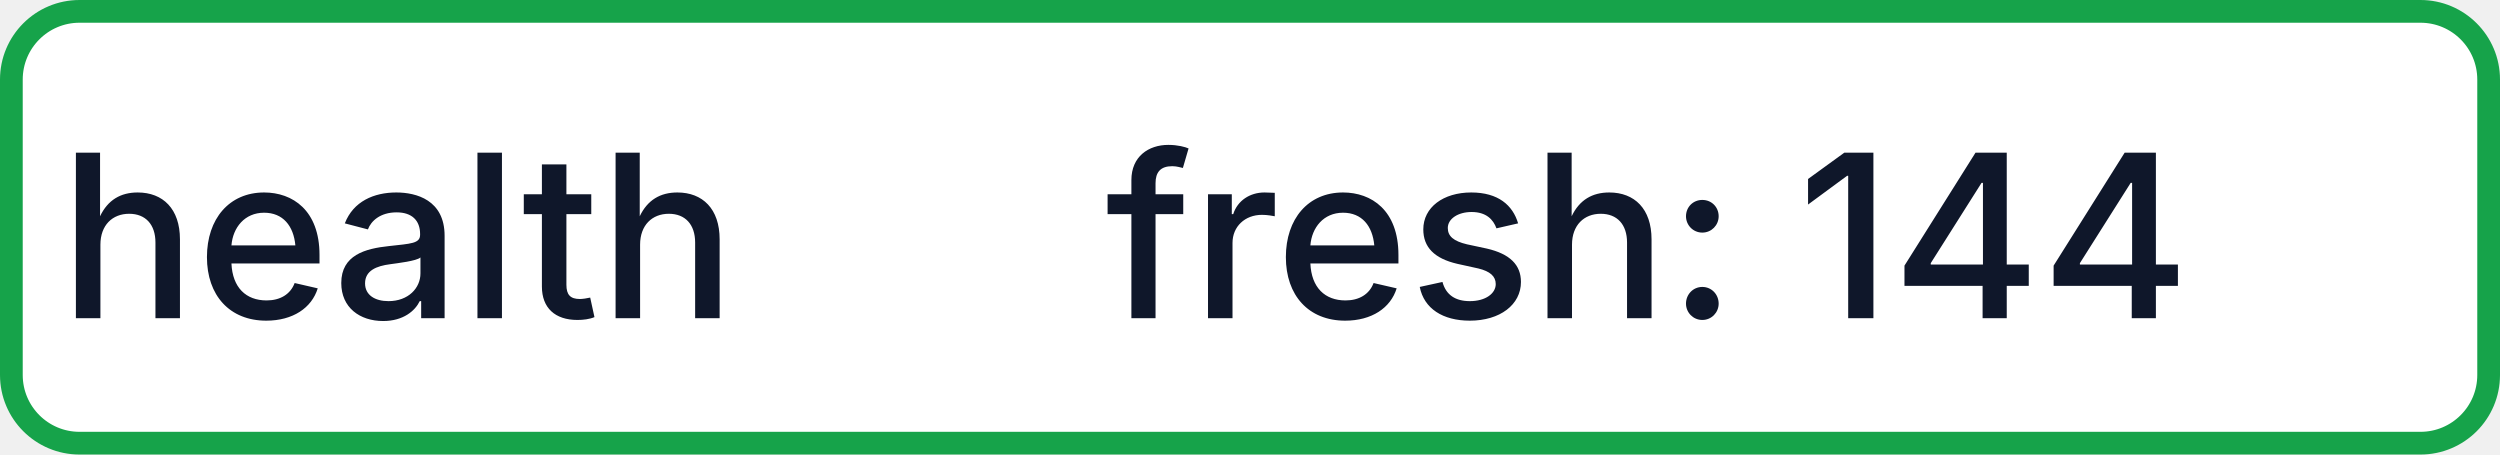
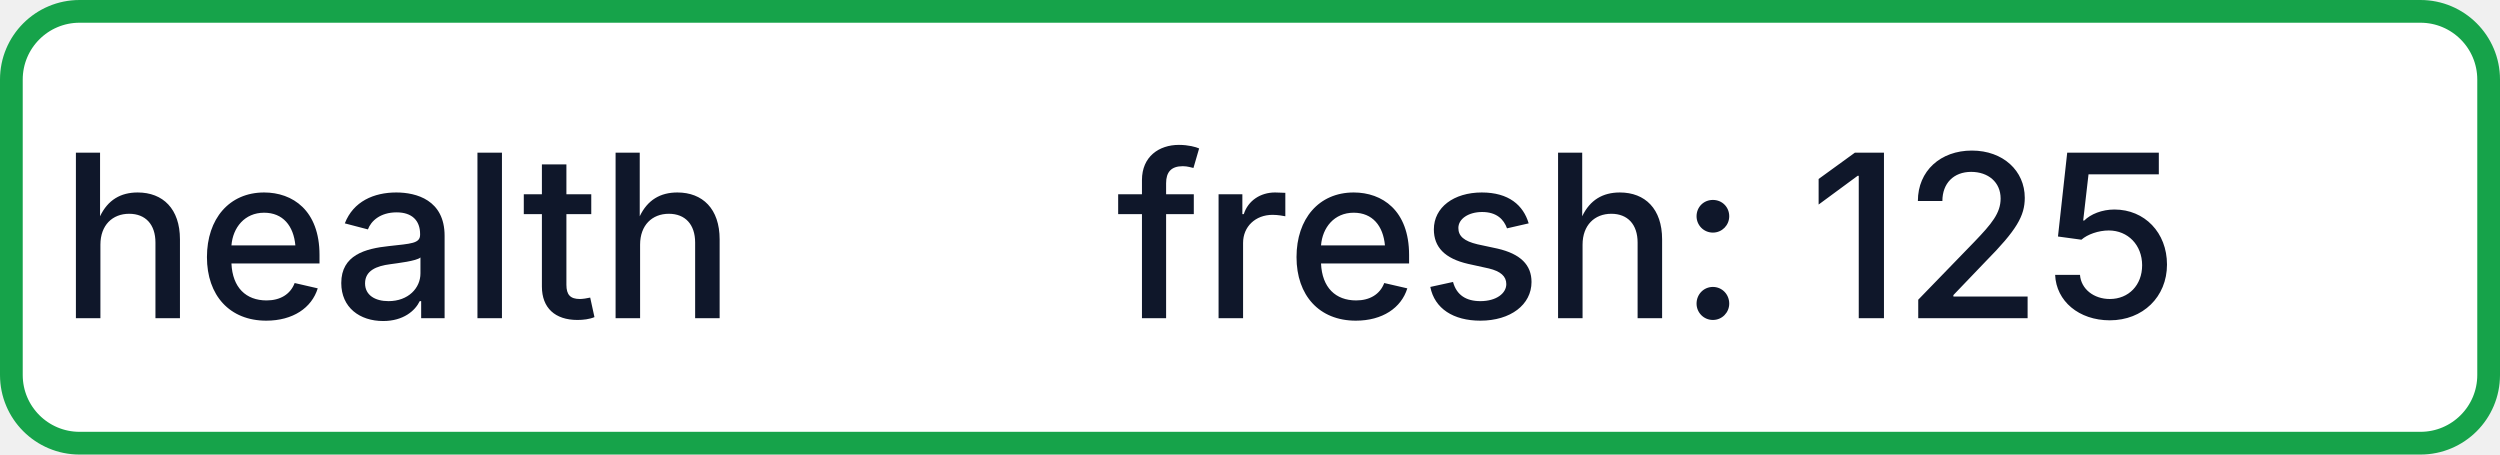
- <svg xmlns="http://www.w3.org/2000/svg" width="110" height="20" role="img" aria-label="health: fresh: 144">
+ <svg xmlns="http://www.w3.org/2000/svg" width="110" height="20" role="img" aria-label="health: fresh: 125">
  <rect x="0.5" y="0.5" width="109" height="19" rx="3" fill="#FFFFFF" stroke="#16A34A" stroke-width="1" />
  <g fill="#0F172A" text-anchor="middle" font-family="-apple-system,BlinkMacSystemFont,Segoe UI,sans-serif" font-size="10" font-weight="500">
    <text x="17.5" y="14">health</text>
-     <text x="72.5" y="14" textLength="68" lengthAdjust="spacingAndGlyphs">fresh: 144</text>
+     <text x="72.5" y="14" textLength="68" lengthAdjust="spacingAndGlyphs">fresh: 125</text>
  </g>
</svg>
